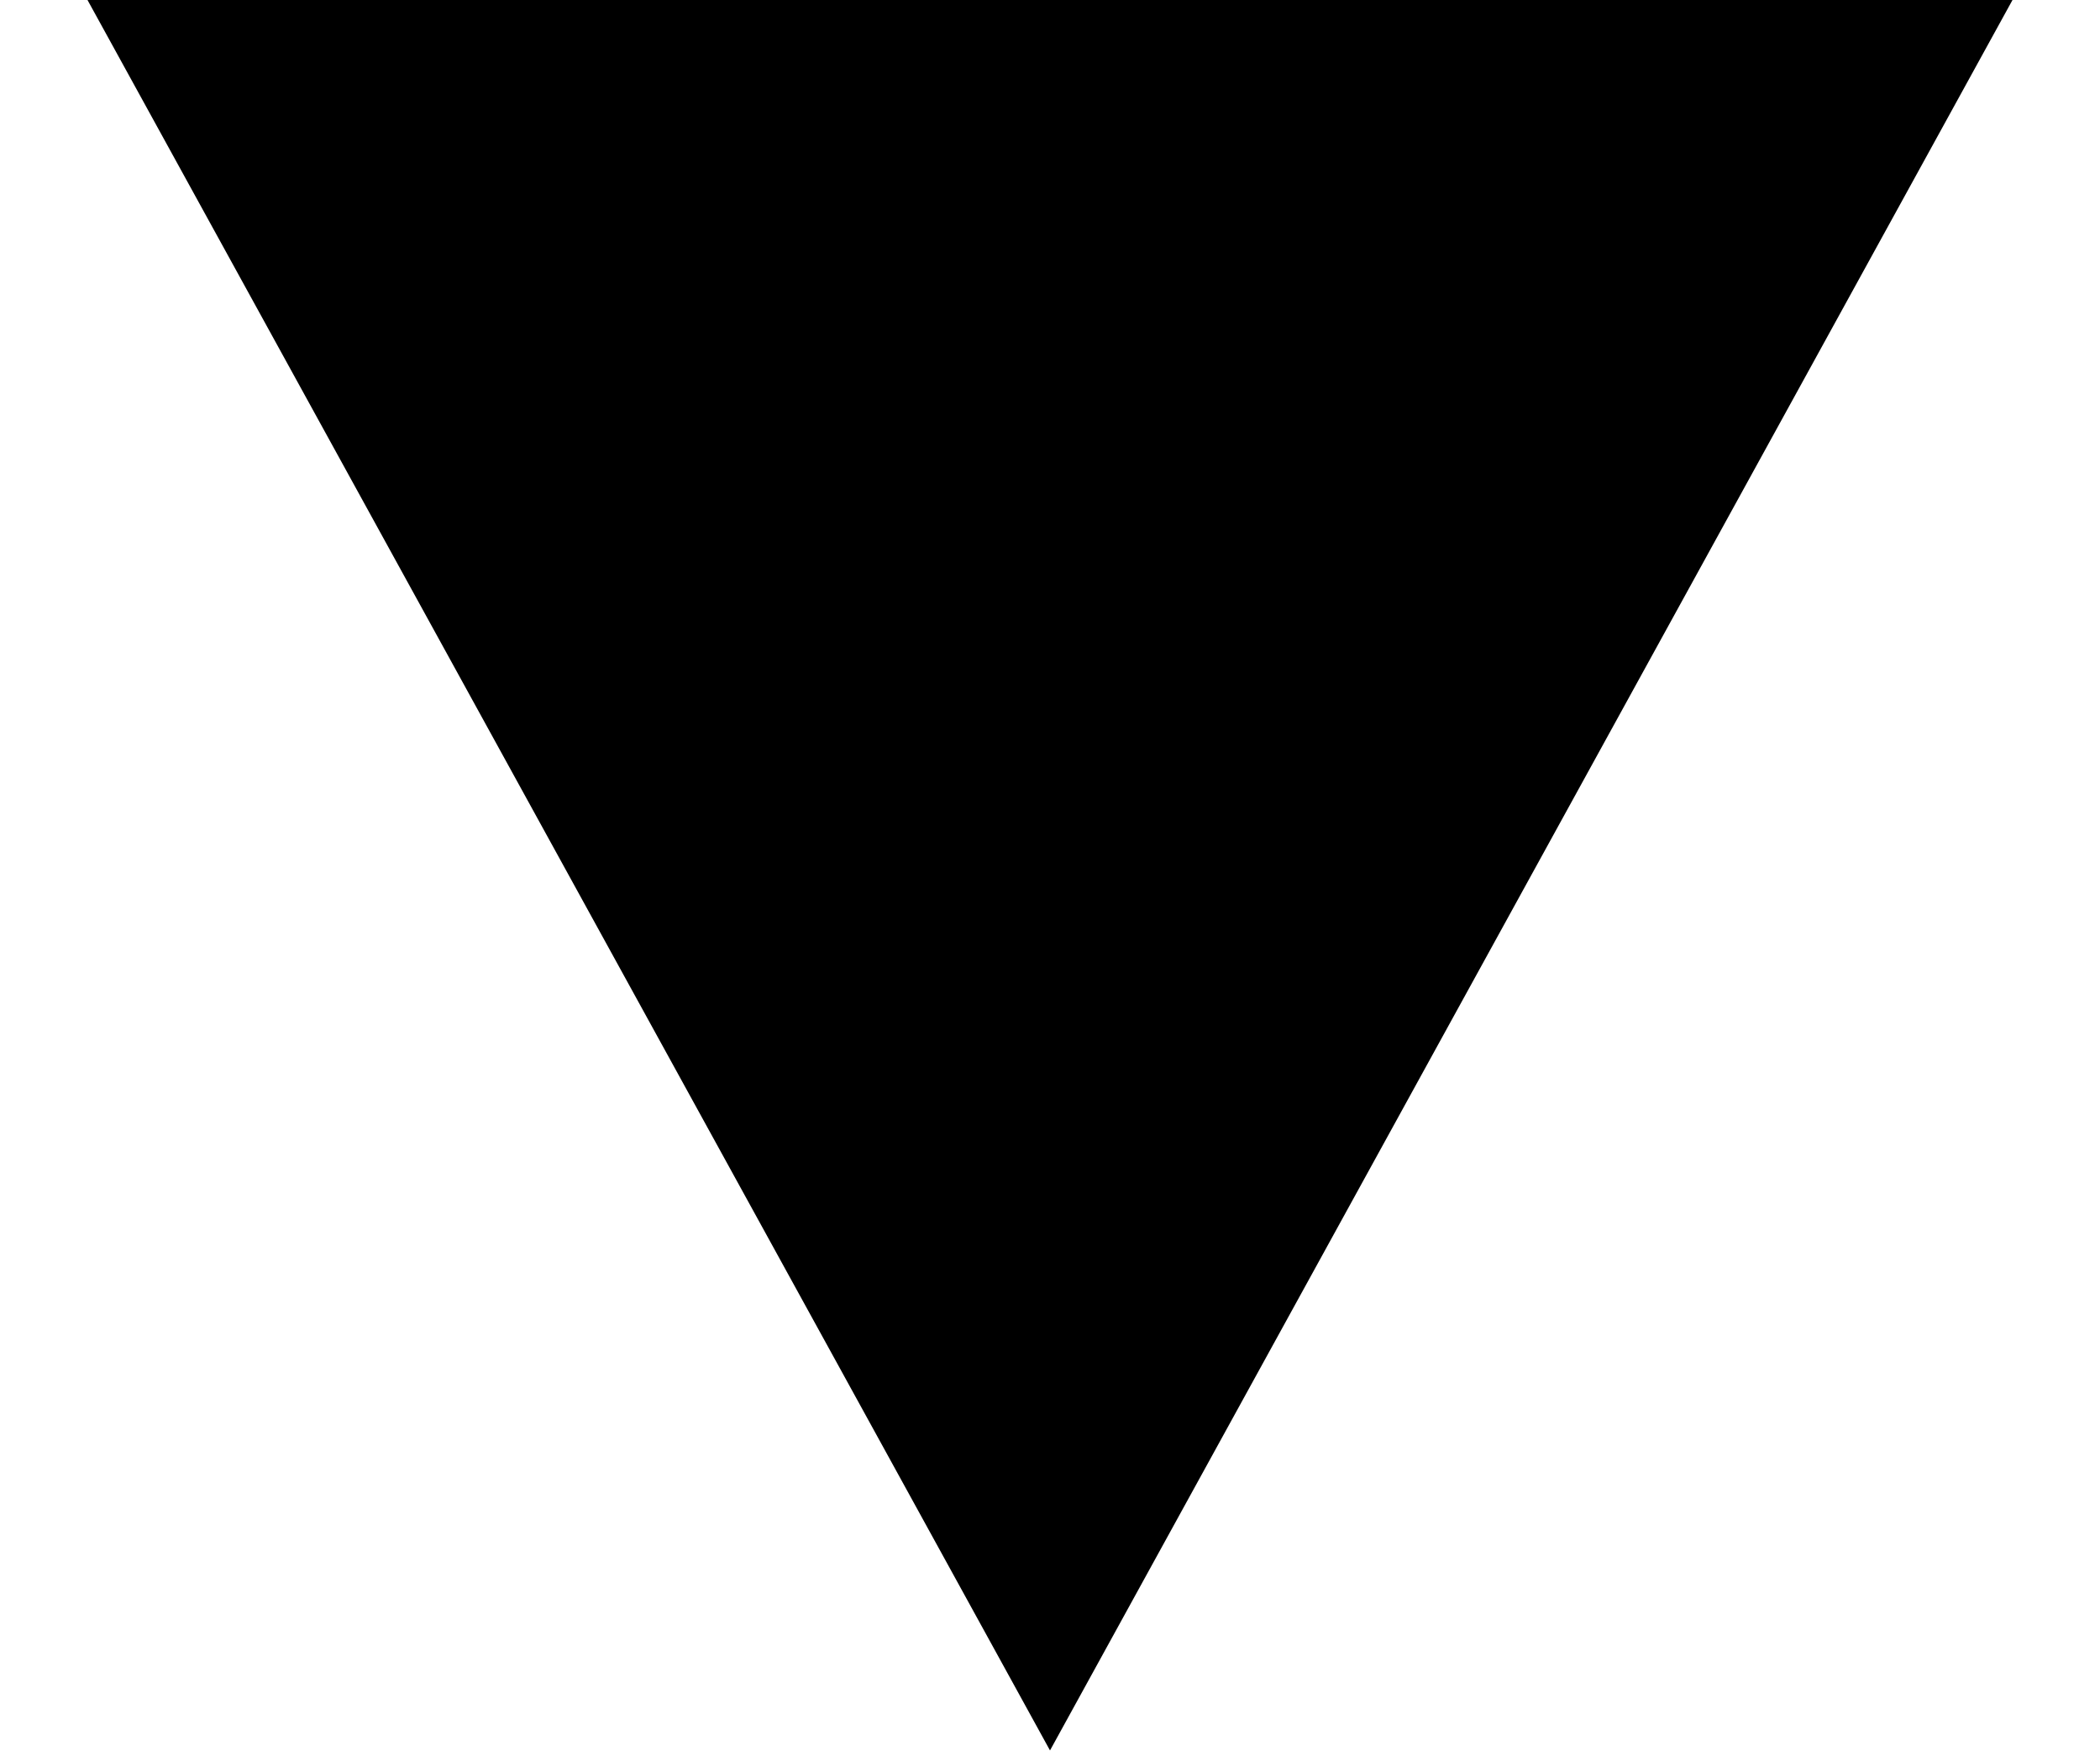
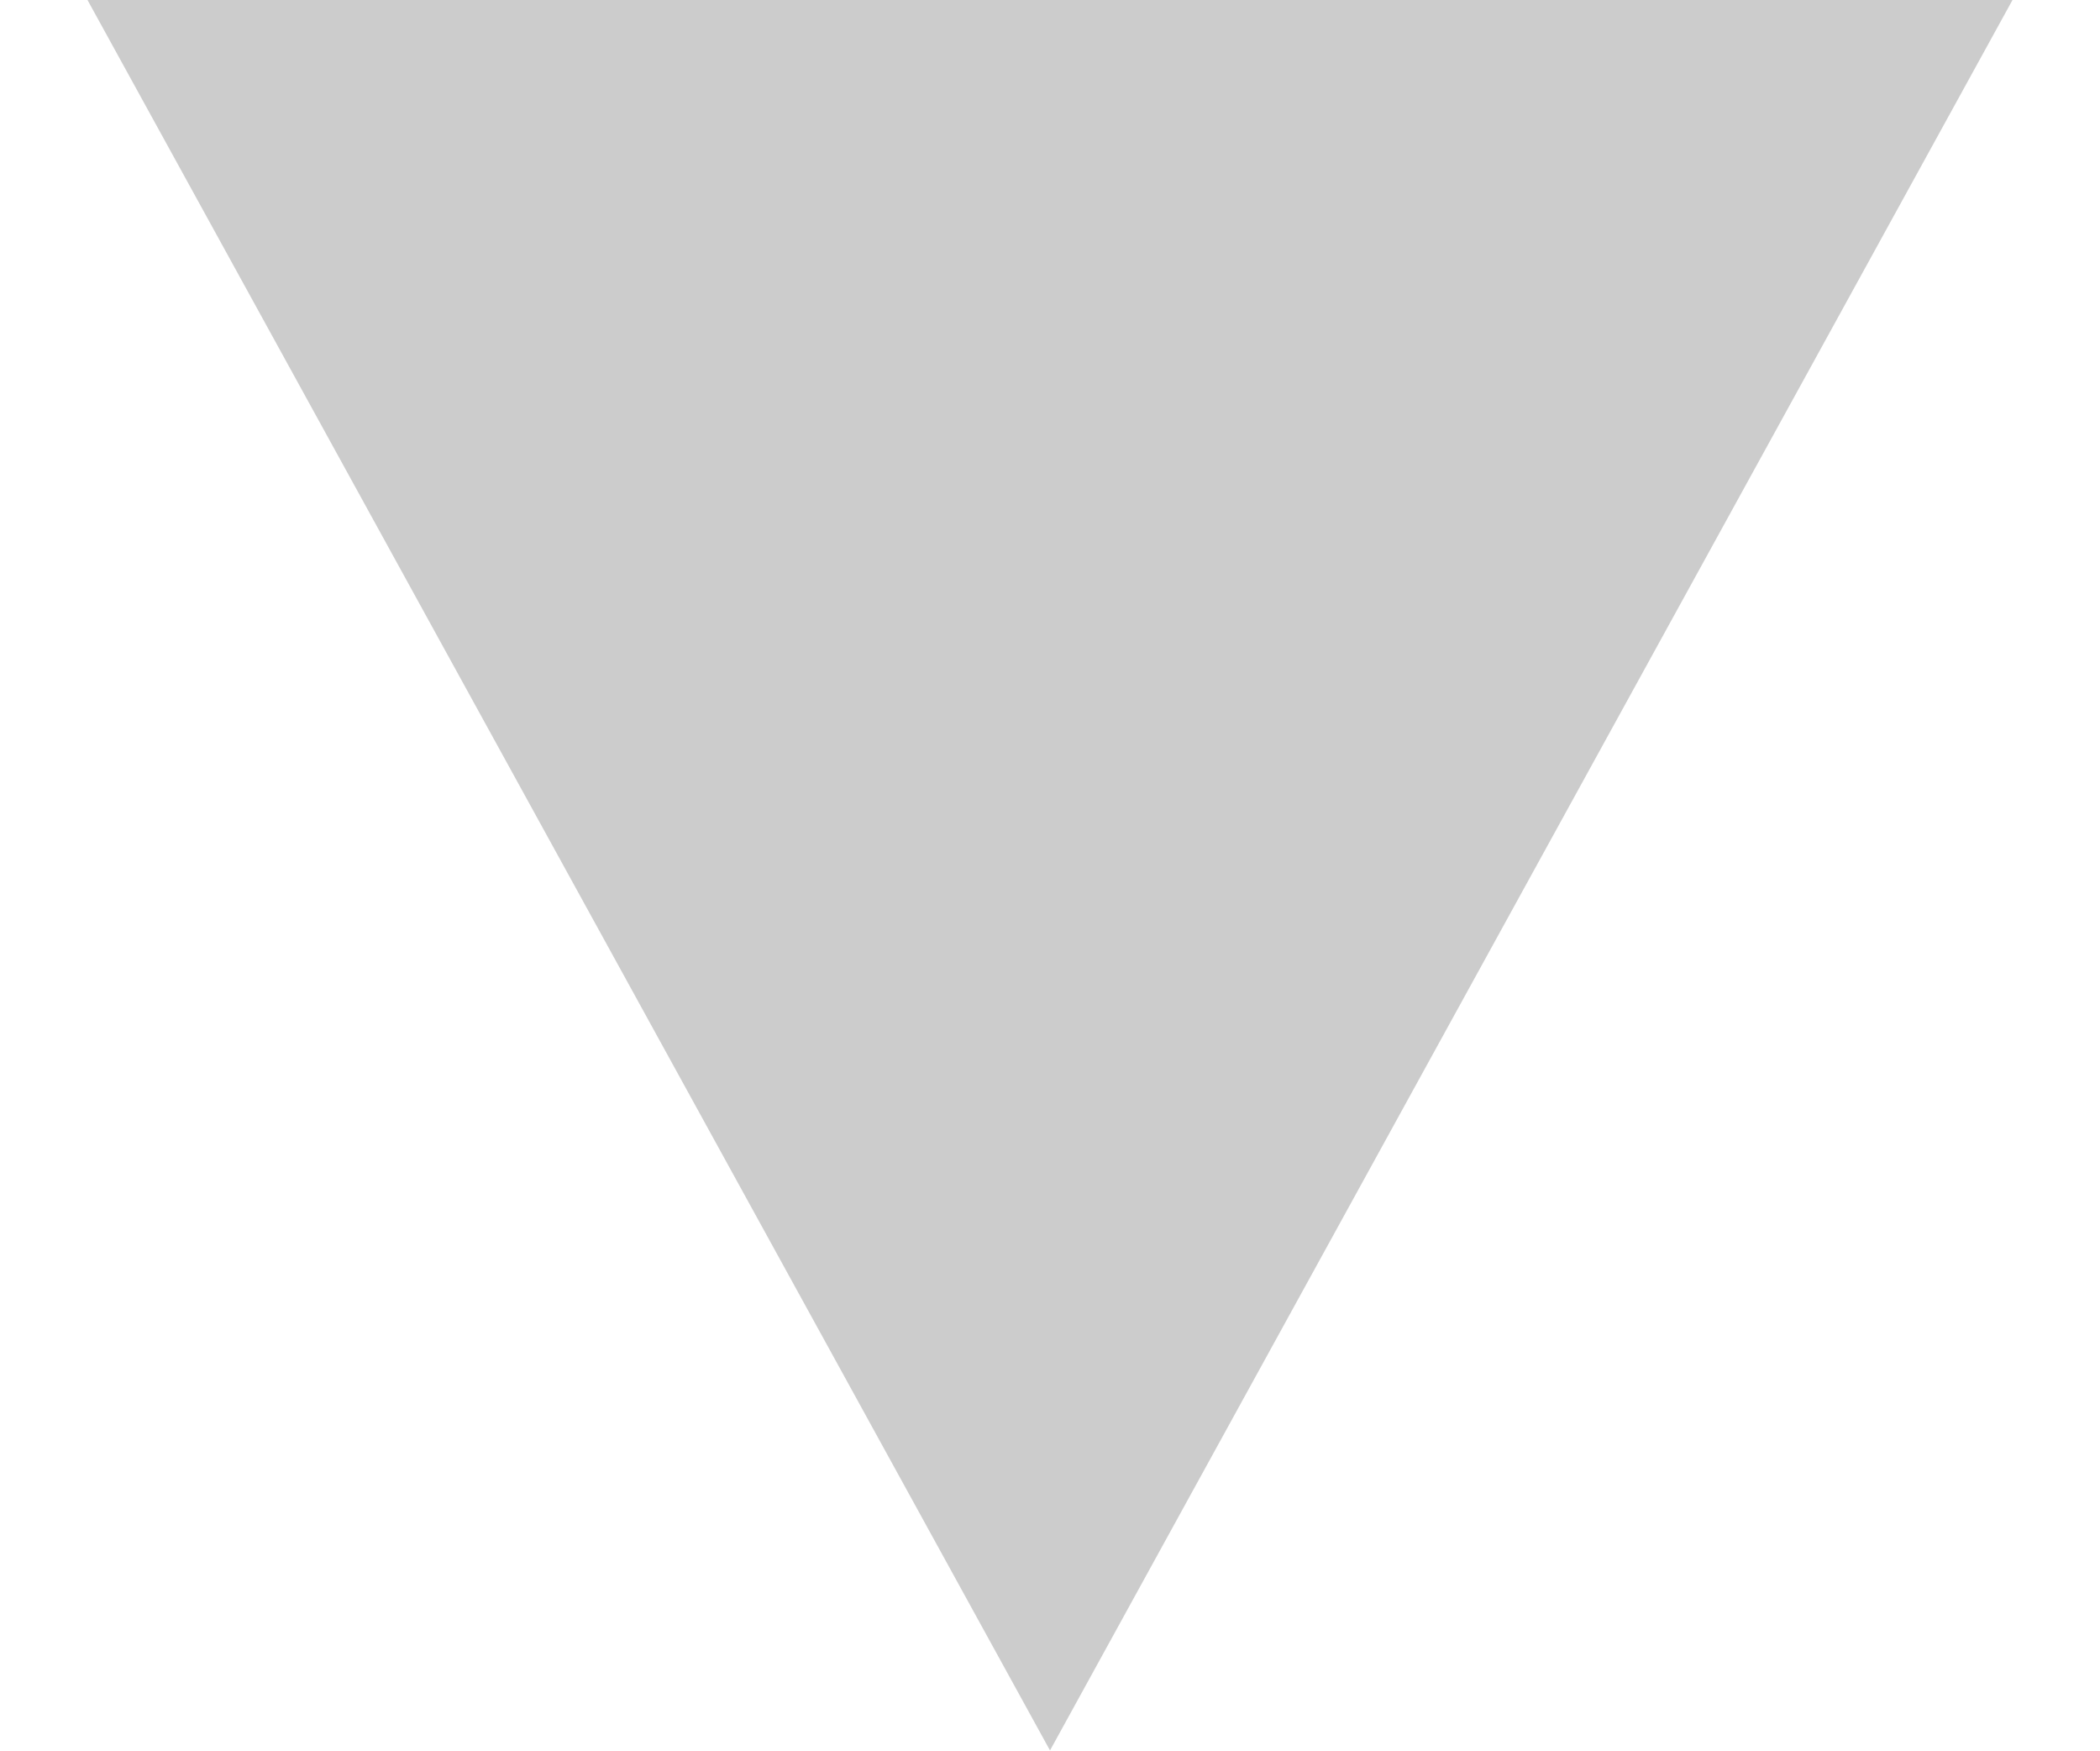
<svg xmlns="http://www.w3.org/2000/svg" width="12" height="10" viewBox="0 0 12 10" fill="none">
-   <path d="M6 10L0.5 9.61651e-07L11.5 0" fill="black" />
+   <path d="M6 10L0.5 9.61651e-07L11.5 0" fill="black" fill-opacity="0.2" />
</svg>
